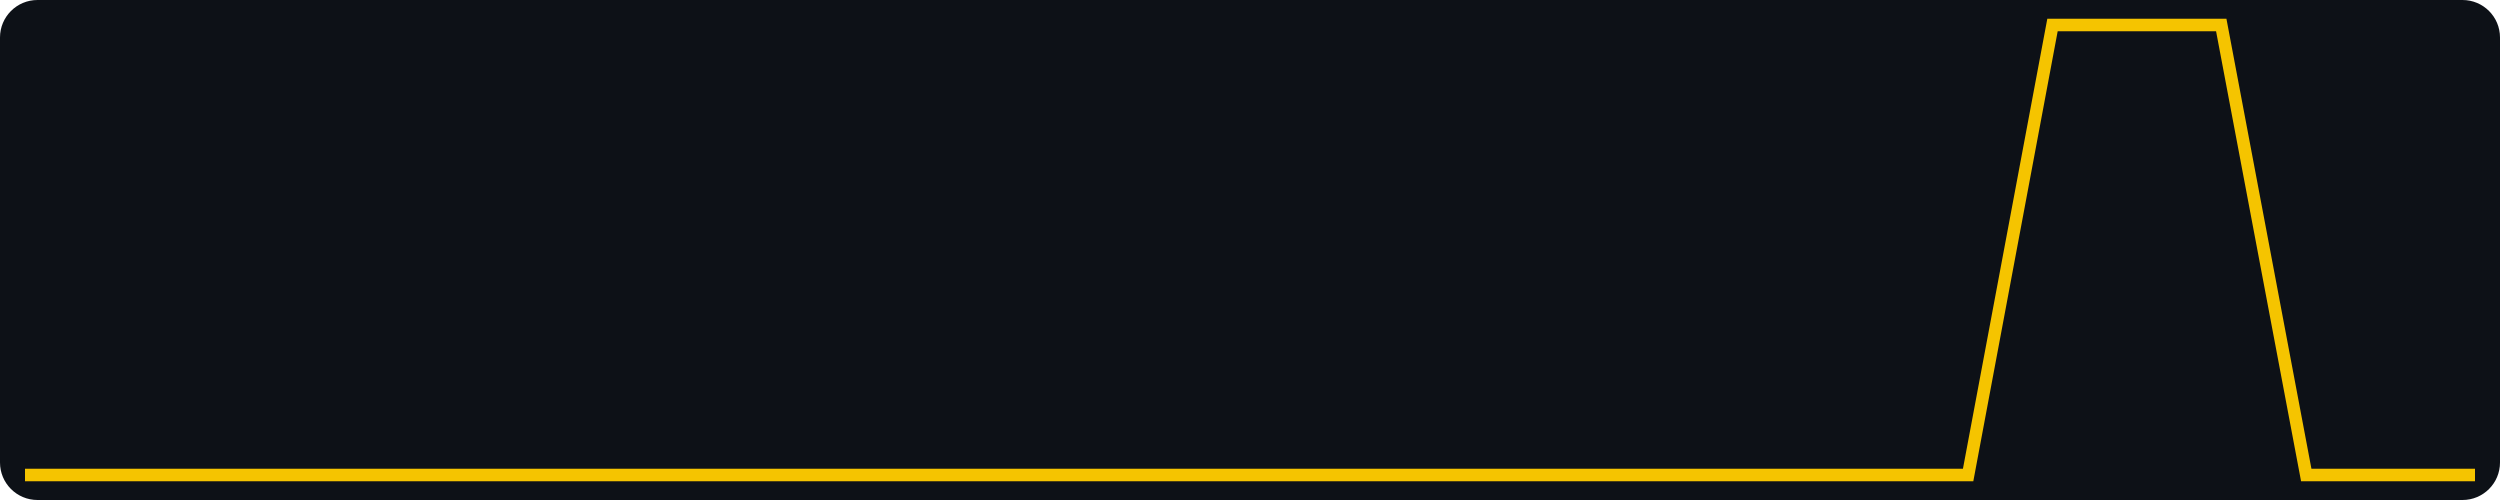
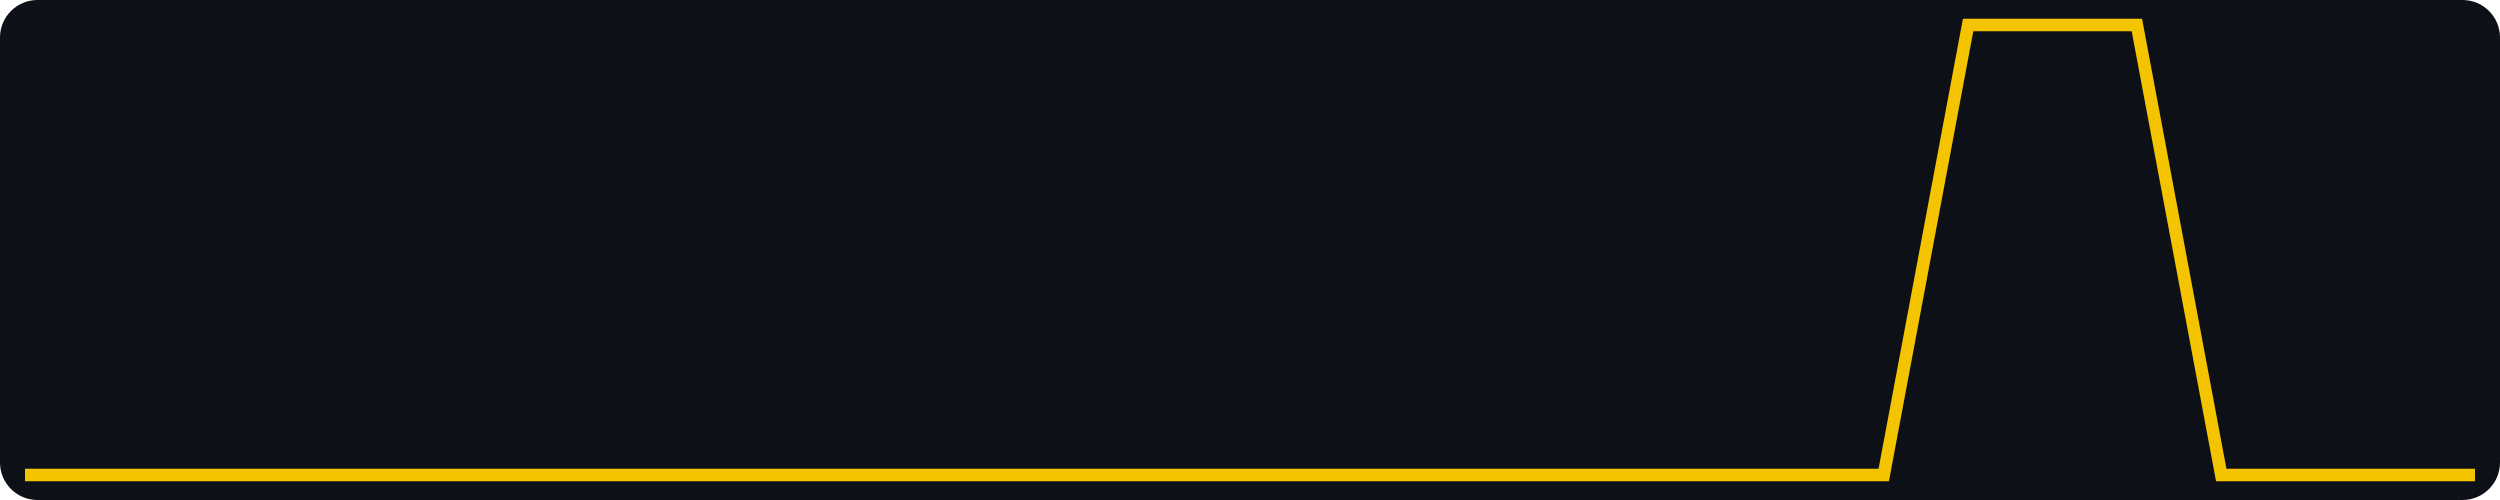
<svg xmlns="http://www.w3.org/2000/svg" width="400" height="80" viewBox="0 0 400 80" role="img" aria-label="views, last 30 days, max 1">
  <rect width="400" height="80" fill="#0d1117" rx="6" />
-   <polyline fill="none" stroke="#f5c400" stroke-width="2" points="4.0,76.0 17.5,76.0 31.0,76.0 44.6,76.0 58.1,76.0 71.6,76.0 85.1,76.0 98.6,76.0 112.1,76.0 125.7,76.0 139.2,76.0 152.7,76.0 166.2,76.0 179.7,76.0 193.2,76.0 206.8,76.0 220.3,76.0 233.8,76.0 247.3,76.0 260.8,76.0 274.3,76.0 287.9,76.0 301.4,76.0 314.9,76.0 328.4,4.0 341.9,4.0 355.4,4.0 369.0,76.0 382.5,76.0 396.0,76.0" />
+   <polyline fill="none" stroke="#f5c400" stroke-width="2" points="4.0,76.0 17.5,76.0 31.0,76.0 44.6,76.0 58.1,76.0 71.6,76.0 85.1,76.0 98.6,76.0 112.1,76.0 125.7,76.0 139.2,76.0 152.7,76.0 166.2,76.0 179.7,76.0 193.2,76.0 206.8,76.0 220.3,76.0 233.8,76.0 247.3,76.0 260.8,76.0 274.3,76.0 287.9,76.0 301.4,76.0 314.9,4.0 328.4,4.0 341.9,4.0 355.4,76.0 369.0,76.0 382.5,76.0 396.0,76.0" />
</svg>
